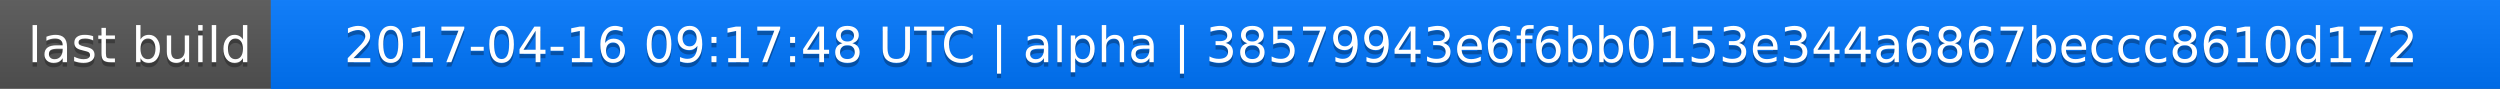
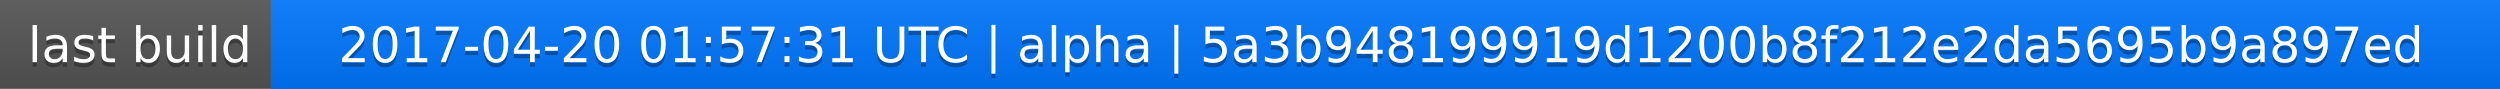
<svg xmlns="http://www.w3.org/2000/svg" width="563" height="20">
  <linearGradient id="a" x2="0" y2="100%">
    <stop offset="0" stop-color="#bbb" stop-opacity=".1" />
    <stop offset="1" stop-opacity=".1" />
  </linearGradient>
  <rect rx="0" width="563" height="20" fill="#555" />
  <rect rx="0" x="61" width="502" height="20" fill="#07f" />
  <path fill="#07f" d="M61 0h4v20h-4z" />
  <rect rx="0" width="563" height="20" fill="url(#a)" />
  <g fill="#fff" text-anchor="middle" font-family="DejaVu Sans,Verdana,Geneva,sans-serif" font-size="11">
    <text x="31.5" y="15" fill="#010101" fill-opacity=".3">last build</text>
    <text x="31.5" y="14">last build</text>
-     <text x="311" y="15" fill="#010101" fill-opacity=".3">2017-04-16 09:17:48 UTC | alpha | 38579943e6f6bb0153e344a6867beccc8610d172</text>
-     <text x="311" y="14">2017-04-16 09:17:48 UTC | alpha | 38579943e6f6bb0153e344a6867beccc8610d172</text>
+     <text x="311" y="15" fill="#010101" fill-opacity=".3">2017-04-20 01:57:31 UTC | alpha | 5a3b948199919d1200b8f212e2da5695b9a897ed</text>
+     <text x="311" y="14">2017-04-20 01:57:31 UTC | alpha | 5a3b948199919d1200b8f212e2da5695b9a897ed</text>
  </g>
</svg>
